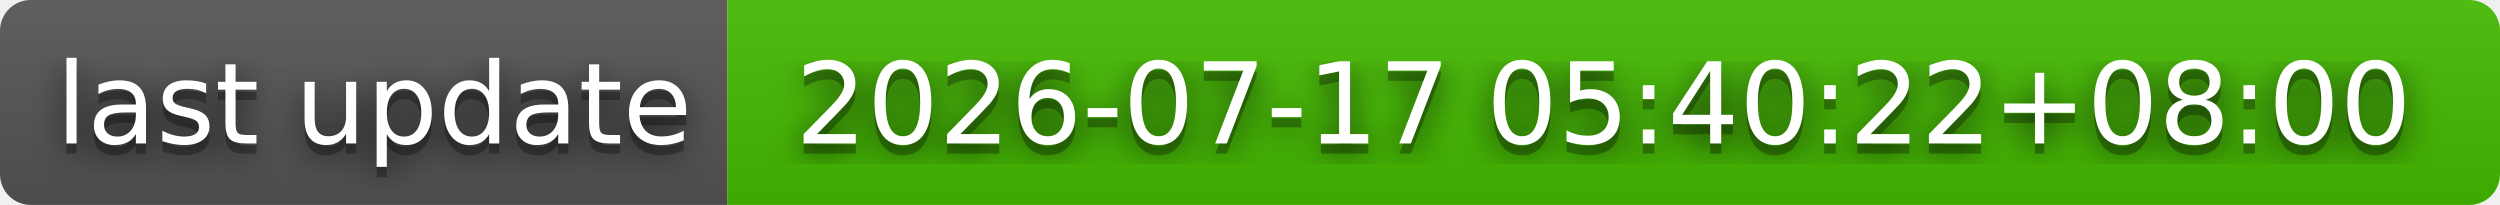
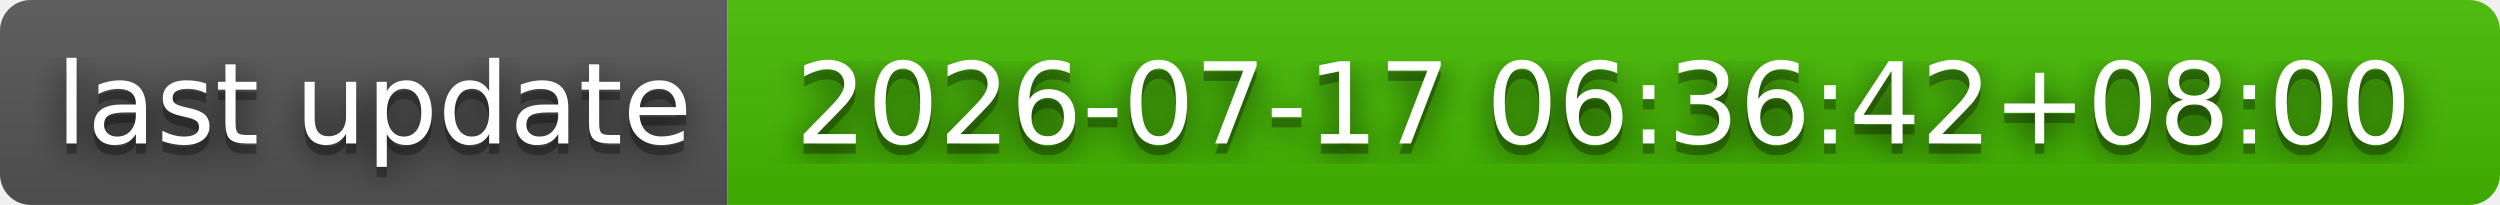
- <svg xmlns="http://www.w3.org/2000/svg" width="244" height="20" role="img" aria-label="last update: 2026-07-17 05:40:22+08:00">
+ <svg xmlns="http://www.w3.org/2000/svg" width="244" height="20" role="img" aria-label="last update: 2026-07-17 06:36:42+08:00">
  <filter id="blur">
    <feGaussianBlur stdDeviation="16" />
  </filter>
  <linearGradient id="s" x2="0" y2="100%">
    <stop offset="0" stop-color="#bbb" stop-opacity=".1" />
    <stop offset="1" stop-opacity=".1" />
  </linearGradient>
  <clipPath id="r">
    <rect width="244" height="20" rx="3" />
  </clipPath>
  <g clip-path="url(#r)">
    <rect width="71" height="20" fill="#555" />
    <rect x="71" width="173" height="20" fill="#4b0" />
    <rect width="244" height="20" fill="url(#s)" />
  </g>
  <g fill="#fff" text-anchor="middle" font-family="Verdana,Geneva,DejaVu Sans,sans-serif" text-rendering="geometricPrecision" font-size="110">
    <g transform="scale(.1)">
      <g aria-hidden="true" fill="#010101">
        <text x="365" y="150" fill-opacity=".8" filter="url(#blur)" textLength="610">last update</text>
        <text x="365" y="150" fill-opacity=".3" textLength="610">last update</text>
      </g>
      <text x="365" y="140" textLength="610">last update</text>
    </g>
    <g transform="scale(.1)">
      <g aria-hidden="true" fill="#010101">
-         <text x="1565" y="150" fill-opacity=".8" filter="url(#blur)" textLength="1630">2026-07-17 05:40:22+08:00</text>
-         <text x="1565" y="150" fill-opacity=".3" textLength="1630">2026-07-17 05:40:22+08:00</text>
+         <text x="1565" y="150" fill-opacity=".8" filter="url(#blur)" textLength="1630">2026-07-17 06:36:42+08:00</text>
+         <text x="1565" y="150" fill-opacity=".3" textLength="1630">2026-07-17 06:36:42+08:00</text>
      </g>
-       <text x="1565" y="140" textLength="1630">2026-07-17 05:40:22+08:00</text>
+       <text x="1565" y="140" textLength="1630">2026-07-17 06:36:42+08:00</text>
    </g>
  </g>
</svg>
